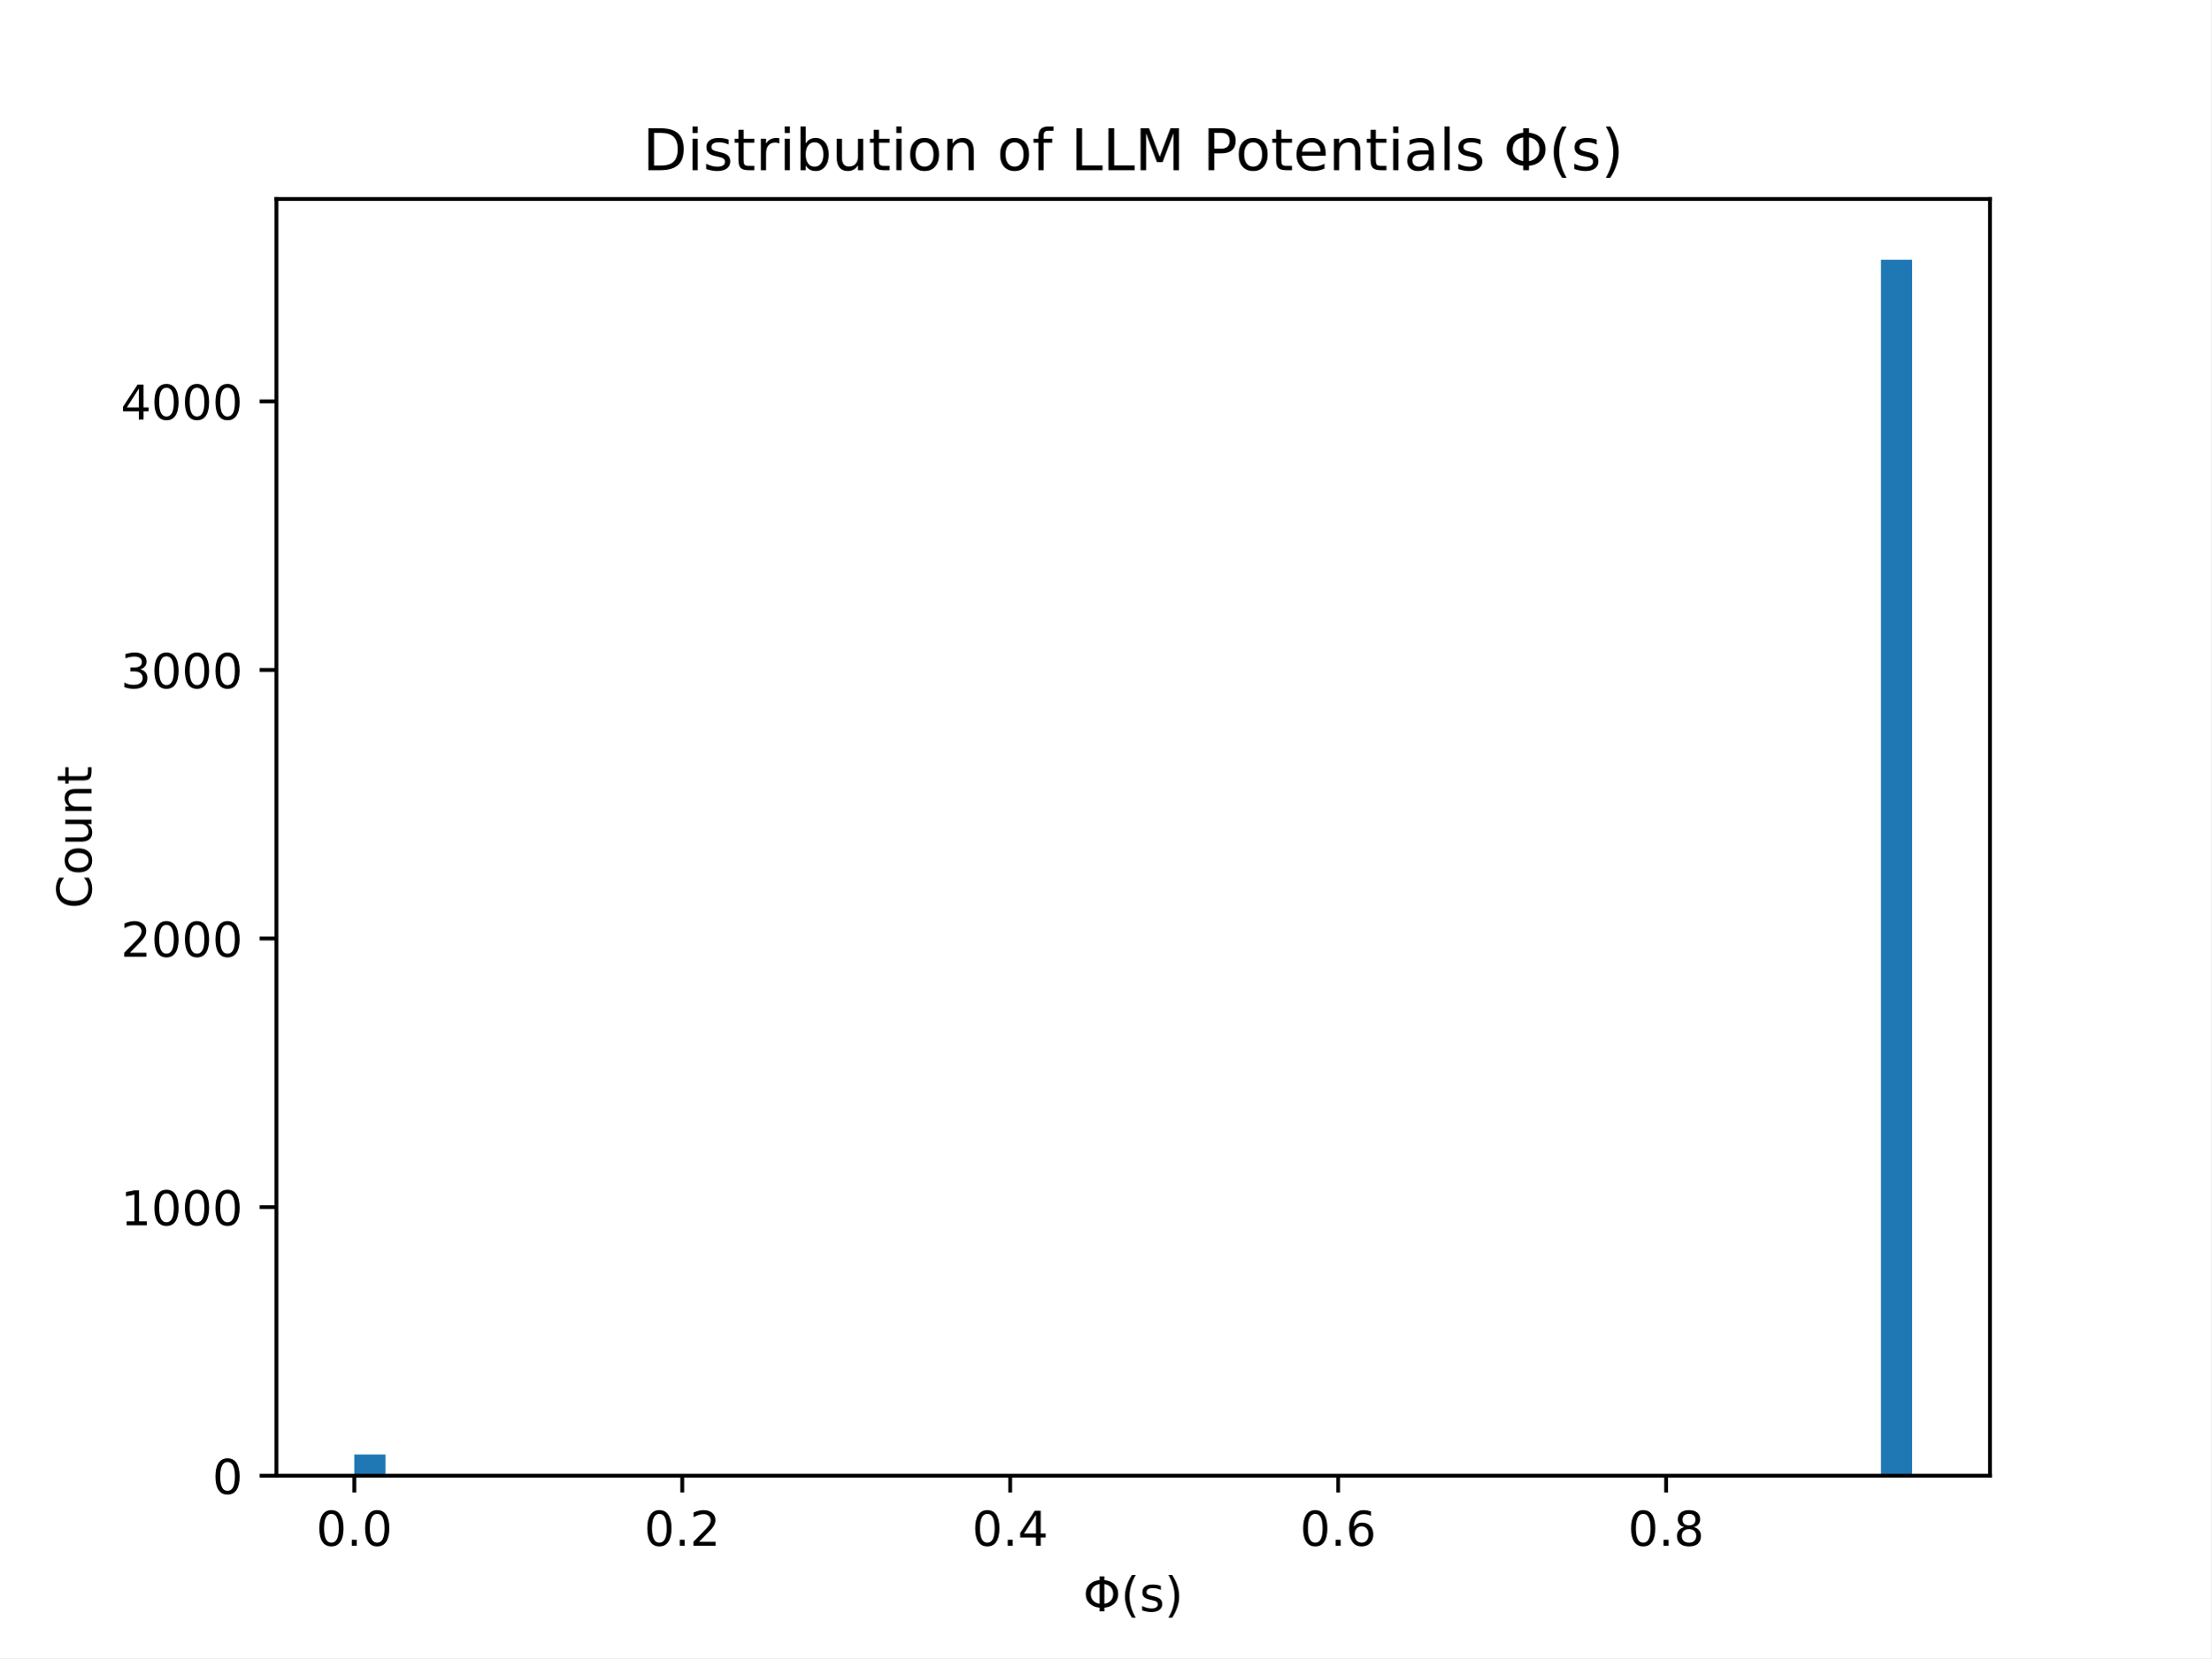
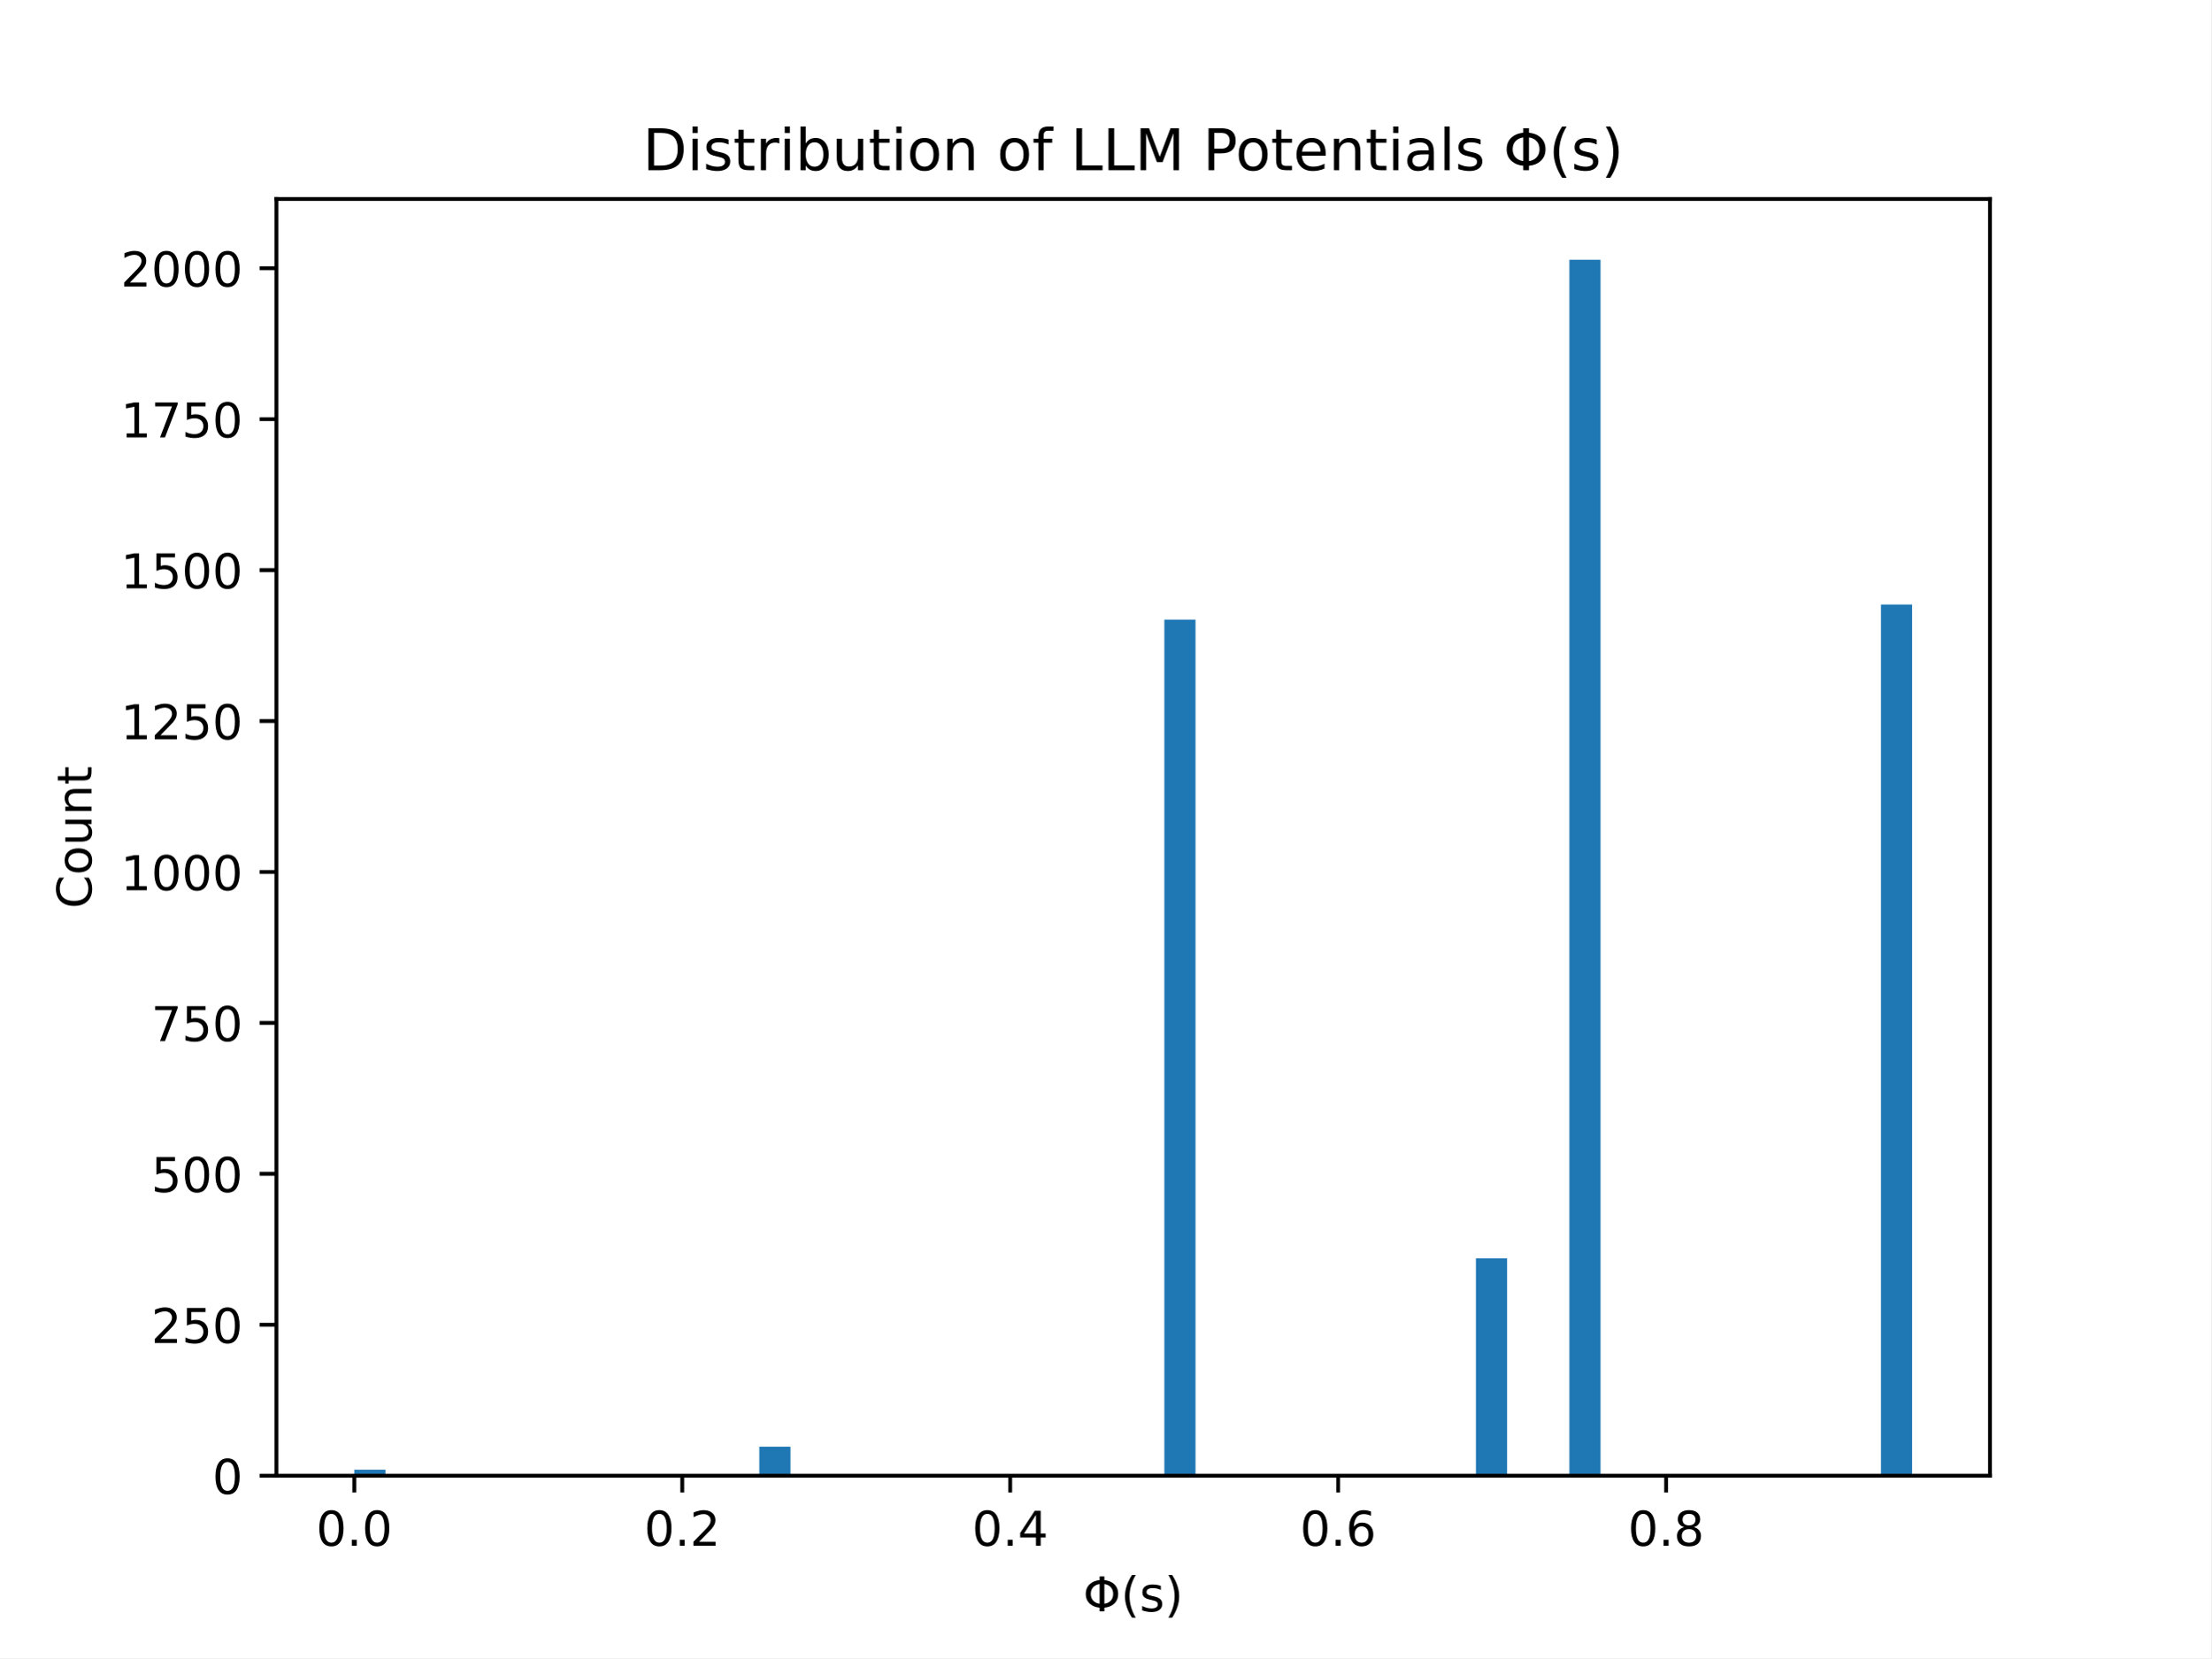
<svg xmlns="http://www.w3.org/2000/svg" xmlns:xlink="http://www.w3.org/1999/xlink" width="460.8pt" height="345.6pt" viewBox="0 0 460.8 345.6" version="1.1">
  <defs>
    <style type="text/css">*{stroke-linejoin: round; stroke-linecap: butt}</style>
  </defs>
  <g id="figure_1">
    <g id="patch_1">
      <path d="M 0 345.6  L 460.8 345.6  L 460.8 0  L 0 0  z " style="fill: #ffffff" />
    </g>
    <g id="axes_1">
      <g id="patch_2">
        <path d="M 57.6 307.584  L 414.72 307.584  L 414.72 41.472  L 57.6 41.472  z " style="fill: #ffffff" />
      </g>
      <g id="patch_3">
-         <path d="M 73.833 307.584  L 80.326 307.584  L 80.326 303.161  L 73.833 303.161  z " clip-path="url(#pbce8936a1c)" style="fill: #1f77b4" />
+         <path d="M 73.833 307.584  L 80.326 307.584  L 80.326 306.326  L 73.833 306.326  z " clip-path="url(#pbdd50670e5)" style="fill: #1f77b4" />
      </g>
      <g id="patch_4">
-         <path d="M 80.326 307.584  L 86.819 307.584  L 86.819 307.584  L 80.326 307.584  z " clip-path="url(#pbce8936a1c)" style="fill: #1f77b4" />
+         <path d="M 80.326 307.584  L 86.819 307.584  L 86.819 307.584  L 80.326 307.584  z " clip-path="url(#pbdd50670e5)" style="fill: #1f77b4" />
      </g>
      <g id="patch_5">
-         <path d="M 86.819 307.584  L 93.312 307.584  L 93.312 307.584  L 86.819 307.584  z " clip-path="url(#pbce8936a1c)" style="fill: #1f77b4" />
+         <path d="M 86.819 307.584  L 93.312 307.584  L 93.312 307.584  L 86.819 307.584  z " clip-path="url(#pbdd50670e5)" style="fill: #1f77b4" />
      </g>
      <g id="patch_6">
-         <path d="M 93.312 307.584  L 99.805 307.584  L 99.805 307.584  L 93.312 307.584  z " clip-path="url(#pbce8936a1c)" style="fill: #1f77b4" />
+         <path d="M 93.312 307.584  L 99.805 307.584  L 99.805 307.584  L 93.312 307.584  z " clip-path="url(#pbdd50670e5)" style="fill: #1f77b4" />
      </g>
      <g id="patch_7">
-         <path d="M 99.805 307.584  L 106.298 307.584  L 106.298 307.584  L 99.805 307.584  z " clip-path="url(#pbce8936a1c)" style="fill: #1f77b4" />
+         <path d="M 99.805 307.584  L 106.298 307.584  L 106.298 307.584  L 99.805 307.584  z " clip-path="url(#pbdd50670e5)" style="fill: #1f77b4" />
      </g>
      <g id="patch_8">
-         <path d="M 106.298 307.584  L 112.791 307.584  L 112.791 307.584  L 106.298 307.584  z " clip-path="url(#pbce8936a1c)" style="fill: #1f77b4" />
+         <path d="M 106.298 307.584  L 112.791 307.584  L 112.791 307.458  L 106.298 307.458  z " clip-path="url(#pbdd50670e5)" style="fill: #1f77b4" />
      </g>
      <g id="patch_9">
-         <path d="M 112.791 307.584  L 119.284 307.584  L 119.284 307.584  L 112.791 307.584  z " clip-path="url(#pbce8936a1c)" style="fill: #1f77b4" />
+         <path d="M 112.791 307.584  L 119.284 307.584  L 119.284 307.584  L 112.791 307.584  z " clip-path="url(#pbdd50670e5)" style="fill: #1f77b4" />
      </g>
      <g id="patch_10">
-         <path d="M 119.284 307.584  L 125.777 307.584  L 125.777 307.584  L 119.284 307.584  z " clip-path="url(#pbce8936a1c)" style="fill: #1f77b4" />
+         <path d="M 119.284 307.584  L 125.777 307.584  L 125.777 307.584  L 119.284 307.584  z " clip-path="url(#pbdd50670e5)" style="fill: #1f77b4" />
      </g>
      <g id="patch_11">
-         <path d="M 125.777 307.584  L 132.271 307.584  L 132.271 307.584  L 125.777 307.584  z " clip-path="url(#pbce8936a1c)" style="fill: #1f77b4" />
+         <path d="M 125.777 307.584  L 132.271 307.584  L 132.271 307.584  L 125.777 307.584  z " clip-path="url(#pbdd50670e5)" style="fill: #1f77b4" />
      </g>
      <g id="patch_12">
-         <path d="M 132.271 307.584  L 138.764 307.584  L 138.764 307.584  L 132.271 307.584  z " clip-path="url(#pbce8936a1c)" style="fill: #1f77b4" />
+         <path d="M 132.271 307.584  L 138.764 307.584  L 138.764 307.584  L 132.271 307.584  z " clip-path="url(#pbdd50670e5)" style="fill: #1f77b4" />
      </g>
      <g id="patch_13">
-         <path d="M 138.764 307.584  L 145.257 307.584  L 145.257 307.584  L 138.764 307.584  z " clip-path="url(#pbce8936a1c)" style="fill: #1f77b4" />
+         <path d="M 138.764 307.584  L 145.257 307.584  L 145.257 307.584  L 138.764 307.584  z " clip-path="url(#pbdd50670e5)" style="fill: #1f77b4" />
      </g>
      <g id="patch_14">
-         <path d="M 145.257 307.584  L 151.75 307.584  L 151.75 307.584  L 145.257 307.584  z " clip-path="url(#pbce8936a1c)" style="fill: #1f77b4" />
+         <path d="M 145.257 307.584  L 151.75 307.584  L 151.75 307.584  L 145.257 307.584  z " clip-path="url(#pbdd50670e5)" style="fill: #1f77b4" />
      </g>
      <g id="patch_15">
-         <path d="M 151.75 307.584  L 158.243 307.584  L 158.243 307.584  L 151.75 307.584  z " clip-path="url(#pbce8936a1c)" style="fill: #1f77b4" />
+         <path d="M 151.75 307.584  L 158.243 307.584  L 158.243 307.584  L 151.75 307.584  z " clip-path="url(#pbdd50670e5)" style="fill: #1f77b4" />
      </g>
      <g id="patch_16">
-         <path d="M 158.243 307.584  L 164.736 307.584  L 164.736 307.584  L 158.243 307.584  z " clip-path="url(#pbce8936a1c)" style="fill: #1f77b4" />
+         <path d="M 158.243 307.584  L 164.736 307.584  L 164.736 301.544  L 158.243 301.544  z " clip-path="url(#pbdd50670e5)" style="fill: #1f77b4" />
      </g>
      <g id="patch_17">
-         <path d="M 164.736 307.584  L 171.229 307.584  L 171.229 307.584  L 164.736 307.584  z " clip-path="url(#pbce8936a1c)" style="fill: #1f77b4" />
+         <path d="M 164.736 307.584  L 171.229 307.584  L 171.229 307.584  L 164.736 307.584  z " clip-path="url(#pbdd50670e5)" style="fill: #1f77b4" />
      </g>
      <g id="patch_18">
-         <path d="M 171.229 307.584  L 177.722 307.584  L 177.722 307.584  L 171.229 307.584  z " clip-path="url(#pbce8936a1c)" style="fill: #1f77b4" />
+         <path d="M 171.229 307.584  L 177.722 307.584  L 177.722 307.584  L 171.229 307.584  z " clip-path="url(#pbdd50670e5)" style="fill: #1f77b4" />
      </g>
      <g id="patch_19">
-         <path d="M 177.722 307.584  L 184.215 307.584  L 184.215 307.584  L 177.722 307.584  z " clip-path="url(#pbce8936a1c)" style="fill: #1f77b4" />
+         <path d="M 177.722 307.584  L 184.215 307.584  L 184.215 307.584  L 177.722 307.584  z " clip-path="url(#pbdd50670e5)" style="fill: #1f77b4" />
      </g>
      <g id="patch_20">
-         <path d="M 184.215 307.584  L 190.708 307.584  L 190.708 307.584  L 184.215 307.584  z " clip-path="url(#pbce8936a1c)" style="fill: #1f77b4" />
+         <path d="M 184.215 307.584  L 190.708 307.584  L 190.708 307.584  L 184.215 307.584  z " clip-path="url(#pbdd50670e5)" style="fill: #1f77b4" />
      </g>
      <g id="patch_21">
-         <path d="M 190.708 307.584  L 197.201 307.584  L 197.201 307.584  L 190.708 307.584  z " clip-path="url(#pbce8936a1c)" style="fill: #1f77b4" />
+         <path d="M 190.708 307.584  L 197.201 307.584  L 197.201 307.584  L 190.708 307.584  z " clip-path="url(#pbdd50670e5)" style="fill: #1f77b4" />
      </g>
      <g id="patch_22">
-         <path d="M 197.201 307.584  L 203.695 307.584  L 203.695 307.584  L 197.201 307.584  z " clip-path="url(#pbce8936a1c)" style="fill: #1f77b4" />
+         <path d="M 197.201 307.584  L 203.695 307.584  L 203.695 307.584  L 197.201 307.584  z " clip-path="url(#pbdd50670e5)" style="fill: #1f77b4" />
      </g>
      <g id="patch_23">
-         <path d="M 203.695 307.584  L 210.188 307.584  L 210.188 307.584  L 203.695 307.584  z " clip-path="url(#pbce8936a1c)" style="fill: #1f77b4" />
+         <path d="M 203.695 307.584  L 210.188 307.584  L 210.188 307.584  L 203.695 307.584  z " clip-path="url(#pbdd50670e5)" style="fill: #1f77b4" />
      </g>
      <g id="patch_24">
-         <path d="M 210.188 307.584  L 216.681 307.584  L 216.681 307.584  L 210.188 307.584  z " clip-path="url(#pbce8936a1c)" style="fill: #1f77b4" />
+         <path d="M 210.188 307.584  L 216.681 307.584  L 216.681 307.584  L 210.188 307.584  z " clip-path="url(#pbdd50670e5)" style="fill: #1f77b4" />
      </g>
      <g id="patch_25">
-         <path d="M 216.681 307.584  L 223.174 307.584  L 223.174 307.584  L 216.681 307.584  z " clip-path="url(#pbce8936a1c)" style="fill: #1f77b4" />
+         <path d="M 216.681 307.584  L 223.174 307.584  L 223.174 307.584  L 216.681 307.584  z " clip-path="url(#pbdd50670e5)" style="fill: #1f77b4" />
      </g>
      <g id="patch_26">
-         <path d="M 223.174 307.584  L 229.667 307.584  L 229.667 307.584  L 223.174 307.584  z " clip-path="url(#pbce8936a1c)" style="fill: #1f77b4" />
+         <path d="M 223.174 307.584  L 229.667 307.584  L 229.667 307.584  L 223.174 307.584  z " clip-path="url(#pbdd50670e5)" style="fill: #1f77b4" />
      </g>
      <g id="patch_27">
-         <path d="M 229.667 307.584  L 236.16 307.584  L 236.16 307.584  L 229.667 307.584  z " clip-path="url(#pbce8936a1c)" style="fill: #1f77b4" />
+         <path d="M 229.667 307.584  L 236.16 307.584  L 236.16 307.584  L 229.667 307.584  z " clip-path="url(#pbdd50670e5)" style="fill: #1f77b4" />
      </g>
      <g id="patch_28">
-         <path d="M 236.16 307.584  L 242.653 307.584  L 242.653 307.584  L 236.16 307.584  z " clip-path="url(#pbce8936a1c)" style="fill: #1f77b4" />
+         <path d="M 236.16 307.584  L 242.653 307.584  L 242.653 307.584  L 236.16 307.584  z " clip-path="url(#pbdd50670e5)" style="fill: #1f77b4" />
      </g>
      <g id="patch_29">
-         <path d="M 242.653 307.584  L 249.146 307.584  L 249.146 307.584  L 242.653 307.584  z " clip-path="url(#pbce8936a1c)" style="fill: #1f77b4" />
+         <path d="M 242.653 307.584  L 249.146 307.584  L 249.146 129.144  L 242.653 129.144  z " clip-path="url(#pbdd50670e5)" style="fill: #1f77b4" />
      </g>
      <g id="patch_30">
-         <path d="M 249.146 307.584  L 255.639 307.584  L 255.639 307.584  L 249.146 307.584  z " clip-path="url(#pbce8936a1c)" style="fill: #1f77b4" />
+         <path d="M 249.146 307.584  L 255.639 307.584  L 255.639 307.584  L 249.146 307.584  z " clip-path="url(#pbdd50670e5)" style="fill: #1f77b4" />
      </g>
      <g id="patch_31">
-         <path d="M 255.639 307.584  L 262.132 307.584  L 262.132 307.584  L 255.639 307.584  z " clip-path="url(#pbce8936a1c)" style="fill: #1f77b4" />
+         <path d="M 255.639 307.584  L 262.132 307.584  L 262.132 307.584  L 255.639 307.584  z " clip-path="url(#pbdd50670e5)" style="fill: #1f77b4" />
      </g>
      <g id="patch_32">
-         <path d="M 262.132 307.584  L 268.625 307.584  L 268.625 307.584  L 262.132 307.584  z " clip-path="url(#pbce8936a1c)" style="fill: #1f77b4" />
+         <path d="M 262.132 307.584  L 268.625 307.584  L 268.625 307.584  L 262.132 307.584  z " clip-path="url(#pbdd50670e5)" style="fill: #1f77b4" />
      </g>
      <g id="patch_33">
-         <path d="M 268.625 307.584  L 275.119 307.584  L 275.119 307.584  L 268.625 307.584  z " clip-path="url(#pbce8936a1c)" style="fill: #1f77b4" />
+         <path d="M 268.625 307.584  L 275.119 307.584  L 275.119 307.584  L 268.625 307.584  z " clip-path="url(#pbdd50670e5)" style="fill: #1f77b4" />
      </g>
      <g id="patch_34">
-         <path d="M 275.119 307.584  L 281.612 307.584  L 281.612 307.584  L 275.119 307.584  z " clip-path="url(#pbce8936a1c)" style="fill: #1f77b4" />
+         <path d="M 275.119 307.584  L 281.612 307.584  L 281.612 307.584  L 275.119 307.584  z " clip-path="url(#pbdd50670e5)" style="fill: #1f77b4" />
      </g>
      <g id="patch_35">
-         <path d="M 281.612 307.584  L 288.105 307.584  L 288.105 307.584  L 281.612 307.584  z " clip-path="url(#pbce8936a1c)" style="fill: #1f77b4" />
+         <path d="M 281.612 307.584  L 288.105 307.584  L 288.105 307.584  L 281.612 307.584  z " clip-path="url(#pbdd50670e5)" style="fill: #1f77b4" />
      </g>
      <g id="patch_36">
-         <path d="M 288.105 307.584  L 294.598 307.584  L 294.598 307.584  L 288.105 307.584  z " clip-path="url(#pbce8936a1c)" style="fill: #1f77b4" />
+         <path d="M 288.105 307.584  L 294.598 307.584  L 294.598 307.584  L 288.105 307.584  z " clip-path="url(#pbdd50670e5)" style="fill: #1f77b4" />
      </g>
      <g id="patch_37">
-         <path d="M 294.598 307.584  L 301.091 307.584  L 301.091 307.584  L 294.598 307.584  z " clip-path="url(#pbce8936a1c)" style="fill: #1f77b4" />
+         <path d="M 294.598 307.584  L 301.091 307.584  L 301.091 307.584  L 294.598 307.584  z " clip-path="url(#pbdd50670e5)" style="fill: #1f77b4" />
      </g>
      <g id="patch_38">
-         <path d="M 301.091 307.584  L 307.584 307.584  L 307.584 307.584  L 301.091 307.584  z " clip-path="url(#pbce8936a1c)" style="fill: #1f77b4" />
+         <path d="M 301.091 307.584  L 307.584 307.584  L 307.584 307.584  L 301.091 307.584  z " clip-path="url(#pbdd50670e5)" style="fill: #1f77b4" />
      </g>
      <g id="patch_39">
-         <path d="M 307.584 307.584  L 314.077 307.584  L 314.077 307.584  L 307.584 307.584  z " clip-path="url(#pbce8936a1c)" style="fill: #1f77b4" />
+         <path d="M 307.584 307.584  L 314.077 307.584  L 314.077 262.282  L 307.584 262.282  z " clip-path="url(#pbdd50670e5)" style="fill: #1f77b4" />
      </g>
      <g id="patch_40">
-         <path d="M 314.077 307.584  L 320.57 307.584  L 320.57 307.584  L 314.077 307.584  z " clip-path="url(#pbce8936a1c)" style="fill: #1f77b4" />
+         <path d="M 314.077 307.584  L 320.57 307.584  L 320.57 307.584  L 314.077 307.584  z " clip-path="url(#pbdd50670e5)" style="fill: #1f77b4" />
      </g>
      <g id="patch_41">
-         <path d="M 320.57 307.584  L 327.063 307.584  L 327.063 307.584  L 320.57 307.584  z " clip-path="url(#pbce8936a1c)" style="fill: #1f77b4" />
+         <path d="M 320.57 307.584  L 327.063 307.584  L 327.063 307.584  L 320.57 307.584  z " clip-path="url(#pbdd50670e5)" style="fill: #1f77b4" />
      </g>
      <g id="patch_42">
-         <path d="M 327.063 307.584  L 333.556 307.584  L 333.556 307.584  L 327.063 307.584  z " clip-path="url(#pbce8936a1c)" style="fill: #1f77b4" />
+         <path d="M 327.063 307.584  L 333.556 307.584  L 333.556 54.144  L 327.063 54.144  z " clip-path="url(#pbdd50670e5)" style="fill: #1f77b4" />
      </g>
      <g id="patch_43">
-         <path d="M 333.556 307.584  L 340.049 307.584  L 340.049 307.584  L 333.556 307.584  z " clip-path="url(#pbce8936a1c)" style="fill: #1f77b4" />
+         <path d="M 333.556 307.584  L 340.049 307.584  L 340.049 307.584  L 333.556 307.584  z " clip-path="url(#pbdd50670e5)" style="fill: #1f77b4" />
      </g>
      <g id="patch_44">
-         <path d="M 340.049 307.584  L 346.543 307.584  L 346.543 307.584  L 340.049 307.584  z " clip-path="url(#pbce8936a1c)" style="fill: #1f77b4" />
+         <path d="M 340.049 307.584  L 346.543 307.584  L 346.543 307.584  L 340.049 307.584  z " clip-path="url(#pbdd50670e5)" style="fill: #1f77b4" />
      </g>
      <g id="patch_45">
-         <path d="M 346.543 307.584  L 353.036 307.584  L 353.036 307.584  L 346.543 307.584  z " clip-path="url(#pbce8936a1c)" style="fill: #1f77b4" />
+         <path d="M 346.543 307.584  L 353.036 307.584  L 353.036 307.584  L 346.543 307.584  z " clip-path="url(#pbdd50670e5)" style="fill: #1f77b4" />
      </g>
      <g id="patch_46">
-         <path d="M 353.036 307.584  L 359.529 307.584  L 359.529 307.584  L 353.036 307.584  z " clip-path="url(#pbce8936a1c)" style="fill: #1f77b4" />
+         <path d="M 353.036 307.584  L 359.529 307.584  L 359.529 307.584  L 353.036 307.584  z " clip-path="url(#pbdd50670e5)" style="fill: #1f77b4" />
      </g>
      <g id="patch_47">
-         <path d="M 359.529 307.584  L 366.022 307.584  L 366.022 307.584  L 359.529 307.584  z " clip-path="url(#pbce8936a1c)" style="fill: #1f77b4" />
+         <path d="M 359.529 307.584  L 366.022 307.584  L 366.022 307.584  L 359.529 307.584  z " clip-path="url(#pbdd50670e5)" style="fill: #1f77b4" />
      </g>
      <g id="patch_48">
-         <path d="M 366.022 307.584  L 372.515 307.584  L 372.515 307.584  L 366.022 307.584  z " clip-path="url(#pbce8936a1c)" style="fill: #1f77b4" />
+         <path d="M 366.022 307.584  L 372.515 307.584  L 372.515 307.584  L 366.022 307.584  z " clip-path="url(#pbdd50670e5)" style="fill: #1f77b4" />
      </g>
      <g id="patch_49">
-         <path d="M 372.515 307.584  L 379.008 307.584  L 379.008 307.584  L 372.515 307.584  z " clip-path="url(#pbce8936a1c)" style="fill: #1f77b4" />
+         <path d="M 372.515 307.584  L 379.008 307.584  L 379.008 307.584  L 372.515 307.584  z " clip-path="url(#pbdd50670e5)" style="fill: #1f77b4" />
      </g>
      <g id="patch_50">
-         <path d="M 379.008 307.584  L 385.501 307.584  L 385.501 307.584  L 379.008 307.584  z " clip-path="url(#pbce8936a1c)" style="fill: #1f77b4" />
+         <path d="M 379.008 307.584  L 385.501 307.584  L 385.501 307.584  L 379.008 307.584  z " clip-path="url(#pbdd50670e5)" style="fill: #1f77b4" />
      </g>
      <g id="patch_51">
-         <path d="M 385.501 307.584  L 391.994 307.584  L 391.994 307.584  L 385.501 307.584  z " clip-path="url(#pbce8936a1c)" style="fill: #1f77b4" />
+         <path d="M 385.501 307.584  L 391.994 307.584  L 391.994 307.584  L 385.501 307.584  z " clip-path="url(#pbdd50670e5)" style="fill: #1f77b4" />
      </g>
      <g id="patch_52">
-         <path d="M 391.994 307.584  L 398.487 307.584  L 398.487 54.144  L 391.994 54.144  z " clip-path="url(#pbce8936a1c)" style="fill: #1f77b4" />
+         <path d="M 391.994 307.584  L 398.487 307.584  L 398.487 125.998  L 391.994 125.998  z " clip-path="url(#pbdd50670e5)" style="fill: #1f77b4" />
      </g>
      <g id="matplotlib.axis_1">
        <g id="xtick_1">
          <g id="line2d_1">
            <defs>
-               <path id="m0ac82d5eb3" d="M 0 0  L 0 3.5  " style="stroke: #000000; stroke-width: 0.8" />
+               <path id="md5420e0e6c" d="M 0 0  L 0 3.5  " style="stroke: #000000; stroke-width: 0.8" />
            </defs>
            <g>
-               <use xlink:href="#m0ac82d5eb3" x="73.833" y="307.584" style="stroke: #000000; stroke-width: 0.8" />
+               <use xlink:href="#md5420e0e6c" x="73.833" y="307.584" style="stroke: #000000; stroke-width: 0.8" />
            </g>
          </g>
          <g id="text_1">
            <g transform="translate(65.88116 322.1824) scale(0.1 -0.1)">
              <defs>
                <path id="DejaVuSans-30" d="M 2034 4250  Q 1547 4250 1301 3770  Q 1056 3291 1056 2328  Q 1056 1369 1301 889  Q 1547 409 2034 409  Q 2525 409 2770 889  Q 3016 1369 3016 2328  Q 3016 3291 2770 3770  Q 2525 4250 2034 4250  z M 2034 4750  Q 2819 4750 3233 4129  Q 3647 3509 3647 2328  Q 3647 1150 3233 529  Q 2819 -91 2034 -91  Q 1250 -91 836 529  Q 422 1150 422 2328  Q 422 3509 836 4129  Q 1250 4750 2034 4750  z " transform="scale(0.015625)" />
                <path id="DejaVuSans-2e" d="M 684 794  L 1344 794  L 1344 0  L 684 0  L 684 794  z " transform="scale(0.015625)" />
              </defs>
              <use xlink:href="#DejaVuSans-30" />
              <use xlink:href="#DejaVuSans-2e" x="63.623" />
              <use xlink:href="#DejaVuSans-30" x="95.41" />
            </g>
          </g>
        </g>
        <g id="xtick_2">
          <g id="line2d_2">
            <g>
-               <use xlink:href="#m0ac82d5eb3" x="142.181" y="307.584" style="stroke: #000000; stroke-width: 0.8" />
+               <use xlink:href="#md5420e0e6c" x="142.181" y="307.584" style="stroke: #000000; stroke-width: 0.8" />
            </g>
          </g>
          <g id="text_2">
            <g transform="translate(134.2295 322.1824) scale(0.1 -0.1)">
              <defs>
                <path id="DejaVuSans-32" d="M 1228 531  L 3431 531  L 3431 0  L 469 0  L 469 531  Q 828 903 1448 1529  Q 2069 2156 2228 2338  Q 2531 2678 2651 2914  Q 2772 3150 2772 3378  Q 2772 3750 2511 3984  Q 2250 4219 1831 4219  Q 1534 4219 1204 4116  Q 875 4013 500 3803  L 500 4441  Q 881 4594 1212 4672  Q 1544 4750 1819 4750  Q 2544 4750 2975 4387  Q 3406 4025 3406 3419  Q 3406 3131 3298 2873  Q 3191 2616 2906 2266  Q 2828 2175 2409 1742  Q 1991 1309 1228 531  z " transform="scale(0.015625)" />
              </defs>
              <use xlink:href="#DejaVuSans-30" />
              <use xlink:href="#DejaVuSans-2e" x="63.623" />
              <use xlink:href="#DejaVuSans-32" x="95.41" />
            </g>
          </g>
        </g>
        <g id="xtick_3">
          <g id="line2d_3">
            <g>
-               <use xlink:href="#m0ac82d5eb3" x="210.529" y="307.584" style="stroke: #000000; stroke-width: 0.8" />
+               <use xlink:href="#md5420e0e6c" x="210.529" y="307.584" style="stroke: #000000; stroke-width: 0.8" />
            </g>
          </g>
          <g id="text_3">
            <g transform="translate(202.5778 322.1824) scale(0.1 -0.1)">
              <defs>
                <path id="DejaVuSans-34" d="M 2419 4116  L 825 1625  L 2419 1625  L 2419 4116  z M 2253 4666  L 3047 4666  L 3047 1625  L 3713 1625  L 3713 1100  L 3047 1100  L 3047 0  L 2419 0  L 2419 1100  L 313 1100  L 313 1709  L 2253 4666  z " transform="scale(0.015625)" />
              </defs>
              <use xlink:href="#DejaVuSans-30" />
              <use xlink:href="#DejaVuSans-2e" x="63.623" />
              <use xlink:href="#DejaVuSans-34" x="95.41" />
            </g>
          </g>
        </g>
        <g id="xtick_4">
          <g id="line2d_4">
            <g>
-               <use xlink:href="#m0ac82d5eb3" x="278.878" y="307.584" style="stroke: #000000; stroke-width: 0.8" />
+               <use xlink:href="#md5420e0e6c" x="278.878" y="307.584" style="stroke: #000000; stroke-width: 0.8" />
            </g>
          </g>
          <g id="text_4">
            <g transform="translate(270.9261 322.1824) scale(0.1 -0.1)">
              <defs>
                <path id="DejaVuSans-36" d="M 2113 2584  Q 1688 2584 1439 2293  Q 1191 2003 1191 1497  Q 1191 994 1439 701  Q 1688 409 2113 409  Q 2538 409 2786 701  Q 3034 994 3034 1497  Q 3034 2003 2786 2293  Q 2538 2584 2113 2584  z M 3366 4563  L 3366 3988  Q 3128 4100 2886 4159  Q 2644 4219 2406 4219  Q 1781 4219 1451 3797  Q 1122 3375 1075 2522  Q 1259 2794 1537 2939  Q 1816 3084 2150 3084  Q 2853 3084 3261 2657  Q 3669 2231 3669 1497  Q 3669 778 3244 343  Q 2819 -91 2113 -91  Q 1303 -91 875 529  Q 447 1150 447 2328  Q 447 3434 972 4092  Q 1497 4750 2381 4750  Q 2619 4750 2861 4703  Q 3103 4656 3366 4563  z " transform="scale(0.015625)" />
              </defs>
              <use xlink:href="#DejaVuSans-30" />
              <use xlink:href="#DejaVuSans-2e" x="63.623" />
              <use xlink:href="#DejaVuSans-36" x="95.41" />
            </g>
          </g>
        </g>
        <g id="xtick_5">
          <g id="line2d_5">
            <g>
-               <use xlink:href="#m0ac82d5eb3" x="347.226" y="307.584" style="stroke: #000000; stroke-width: 0.8" />
+               <use xlink:href="#md5420e0e6c" x="347.226" y="307.584" style="stroke: #000000; stroke-width: 0.8" />
            </g>
          </g>
          <g id="text_5">
            <g transform="translate(339.2745 322.1824) scale(0.1 -0.1)">
              <defs>
                <path id="DejaVuSans-38" d="M 2034 2216  Q 1584 2216 1326 1975  Q 1069 1734 1069 1313  Q 1069 891 1326 650  Q 1584 409 2034 409  Q 2484 409 2743 651  Q 3003 894 3003 1313  Q 3003 1734 2745 1975  Q 2488 2216 2034 2216  z M 1403 2484  Q 997 2584 770 2862  Q 544 3141 544 3541  Q 544 4100 942 4425  Q 1341 4750 2034 4750  Q 2731 4750 3128 4425  Q 3525 4100 3525 3541  Q 3525 3141 3298 2862  Q 3072 2584 2669 2484  Q 3125 2378 3379 2068  Q 3634 1759 3634 1313  Q 3634 634 3220 271  Q 2806 -91 2034 -91  Q 1263 -91 848 271  Q 434 634 434 1313  Q 434 1759 690 2068  Q 947 2378 1403 2484  z M 1172 3481  Q 1172 3119 1398 2916  Q 1625 2713 2034 2713  Q 2441 2713 2670 2916  Q 2900 3119 2900 3481  Q 2900 3844 2670 4047  Q 2441 4250 2034 4250  Q 1625 4250 1398 4047  Q 1172 3844 1172 3481  z " transform="scale(0.015625)" />
              </defs>
              <use xlink:href="#DejaVuSans-30" />
              <use xlink:href="#DejaVuSans-2e" x="63.623" />
              <use xlink:href="#DejaVuSans-38" x="95.41" />
            </g>
          </g>
        </g>
        <g id="text_6">
          <g transform="translate(225.7178 335.8606) scale(0.1 -0.1)">
            <defs>
              <path id="DejaVuSans-3a6" d="M 2206 3644  Q 1738 3578 1431 3306  Q 1025 2947 1025 2328  Q 1025 1713 1431 1353  Q 1738 1081 2206 1016  L 2206 3644  z M 2838 1016  Q 3306 1081 3613 1353  Q 4013 1713 4013 2328  Q 4013 2947 3613 3306  Q 3306 3578 2838 3644  L 2838 1016  z M 2206 494  Q 1444 563 950 981  Q 359 1481 359 2328  Q 359 3175 950 3678  Q 1441 4100 2206 4169  L 2206 4666  L 2838 4666  L 2838 4169  Q 3600 4097 4091 3678  Q 4678 3175 4678 2328  Q 4678 1484 4091 981  Q 3600 563 2838 491  L 2838 0  L 2206 0  L 2206 494  z " transform="scale(0.015625)" />
              <path id="DejaVuSans-28" d="M 1984 4856  Q 1566 4138 1362 3434  Q 1159 2731 1159 2009  Q 1159 1288 1364 580  Q 1569 -128 1984 -844  L 1484 -844  Q 1016 -109 783 600  Q 550 1309 550 2009  Q 550 2706 781 3412  Q 1013 4119 1484 4856  L 1984 4856  z " transform="scale(0.015625)" />
              <path id="DejaVuSans-73" d="M 2834 3397  L 2834 2853  Q 2591 2978 2328 3040  Q 2066 3103 1784 3103  Q 1356 3103 1142 2972  Q 928 2841 928 2578  Q 928 2378 1081 2264  Q 1234 2150 1697 2047  L 1894 2003  Q 2506 1872 2764 1633  Q 3022 1394 3022 966  Q 3022 478 2636 193  Q 2250 -91 1575 -91  Q 1294 -91 989 -36  Q 684 19 347 128  L 347 722  Q 666 556 975 473  Q 1284 391 1588 391  Q 1994 391 2212 530  Q 2431 669 2431 922  Q 2431 1156 2273 1281  Q 2116 1406 1581 1522  L 1381 1569  Q 847 1681 609 1914  Q 372 2147 372 2553  Q 372 3047 722 3315  Q 1072 3584 1716 3584  Q 2034 3584 2315 3537  Q 2597 3491 2834 3397  z " transform="scale(0.015625)" />
              <path id="DejaVuSans-29" d="M 513 4856  L 1013 4856  Q 1481 4119 1714 3412  Q 1947 2706 1947 2009  Q 1947 1309 1714 600  Q 1481 -109 1013 -844  L 513 -844  Q 928 -128 1133 580  Q 1338 1288 1338 2009  Q 1338 2731 1133 3434  Q 928 4138 513 4856  z " transform="scale(0.015625)" />
            </defs>
            <use xlink:href="#DejaVuSans-3a6" />
            <use xlink:href="#DejaVuSans-28" x="78.711" />
            <use xlink:href="#DejaVuSans-73" x="117.725" />
            <use xlink:href="#DejaVuSans-29" x="169.824" />
          </g>
        </g>
      </g>
      <g id="matplotlib.axis_2">
        <g id="ytick_1">
          <g id="line2d_6">
            <defs>
-               <path id="m4cedde4771" d="M 0 0  L -3.5 0  " style="stroke: #000000; stroke-width: 0.8" />
+               <path id="m6c6773fdd7" d="M 0 0  L -3.5 0  " style="stroke: #000000; stroke-width: 0.8" />
            </defs>
            <g>
-               <use xlink:href="#m4cedde4771" x="57.6" y="307.584" style="stroke: #000000; stroke-width: 0.8" />
+               <use xlink:href="#m6c6773fdd7" x="57.6" y="307.584" style="stroke: #000000; stroke-width: 0.8" />
            </g>
          </g>
          <g id="text_7">
            <g transform="translate(44.2375 311.3832) scale(0.1 -0.1)">
              <use xlink:href="#DejaVuSans-30" />
            </g>
          </g>
        </g>
        <g id="ytick_2">
          <g id="line2d_7">
            <g>
-               <use xlink:href="#m4cedde4771" x="57.6" y="251.6" style="stroke: #000000; stroke-width: 0.8" />
+               <use xlink:href="#m6c6773fdd7" x="57.6" y="276.124" style="stroke: #000000; stroke-width: 0.8" />
            </g>
          </g>
          <g id="text_8">
-             <g transform="translate(25.15 255.3991) scale(0.1 -0.1)">
+             <g transform="translate(31.5125 279.9234) scale(0.1 -0.1)">
+               <defs>
+                 <path id="DejaVuSans-35" d="M 691 4666  L 3169 4666  L 3169 4134  L 1269 4134  L 1269 2991  Q 1406 3038 1543 3061  Q 1681 3084 1819 3084  Q 2600 3084 3056 2656  Q 3513 2228 3513 1497  Q 3513 744 3044 326  Q 2575 -91 1722 -91  Q 1428 -91 1123 -41  Q 819 9 494 109  L 494 744  Q 775 591 1075 516  Q 1375 441 1709 441  Q 2250 441 2565 725  Q 2881 1009 2881 1497  Q 2881 1984 2565 2268  Q 2250 2553 1709 2553  Q 1456 2553 1204 2497  Q 953 2441 691 2322  L 691 4666  z " transform="scale(0.015625)" />
+               </defs>
+               <use xlink:href="#DejaVuSans-32" />
+               <use xlink:href="#DejaVuSans-35" x="63.623" />
+               <use xlink:href="#DejaVuSans-30" x="127.246" />
+             </g>
+           </g>
+         </g>
+         <g id="ytick_3">
+           <g id="line2d_8">
+             <g>
+               <use xlink:href="#m6c6773fdd7" x="57.6" y="244.664" style="stroke: #000000; stroke-width: 0.8" />
+             </g>
+           </g>
+           <g id="text_9">
+             <g transform="translate(31.5125 248.4637) scale(0.1 -0.1)">
+               <use xlink:href="#DejaVuSans-35" />
+               <use xlink:href="#DejaVuSans-30" x="63.623" />
+               <use xlink:href="#DejaVuSans-30" x="127.246" />
+             </g>
+           </g>
+         </g>
+         <g id="ytick_4">
+           <g id="line2d_9">
+             <g>
+               <use xlink:href="#m6c6773fdd7" x="57.6" y="213.205" style="stroke: #000000; stroke-width: 0.8" />
+             </g>
+           </g>
+           <g id="text_10">
+             <g transform="translate(31.5125 217.0039) scale(0.1 -0.1)">
+               <defs>
+                 <path id="DejaVuSans-37" d="M 525 4666  L 3525 4666  L 3525 4397  L 1831 0  L 1172 0  L 2766 4134  L 525 4134  L 525 4666  z " transform="scale(0.015625)" />
+               </defs>
+               <use xlink:href="#DejaVuSans-37" />
+               <use xlink:href="#DejaVuSans-35" x="63.623" />
+               <use xlink:href="#DejaVuSans-30" x="127.246" />
+             </g>
+           </g>
+         </g>
+         <g id="ytick_5">
+           <g id="line2d_10">
+             <g>
+               <use xlink:href="#m6c6773fdd7" x="57.6" y="181.745" style="stroke: #000000; stroke-width: 0.8" />
+             </g>
+           </g>
+           <g id="text_11">
+             <g transform="translate(25.15 185.5441) scale(0.1 -0.1)">
              <defs>
                <path id="DejaVuSans-31" d="M 794 531  L 1825 531  L 1825 4091  L 703 3866  L 703 4441  L 1819 4666  L 2450 4666  L 2450 531  L 3481 531  L 3481 0  L 794 0  L 794 531  z " transform="scale(0.015625)" />
              </defs>
              <use xlink:href="#DejaVuSans-31" />
              <use xlink:href="#DejaVuSans-30" x="63.623" />
              <use xlink:href="#DejaVuSans-30" x="127.246" />
              <use xlink:href="#DejaVuSans-30" x="190.869" />
            </g>
          </g>
        </g>
-         <g id="ytick_3">
-           <g id="line2d_8">
-             <g>
-               <use xlink:href="#m4cedde4771" x="57.6" y="195.616" style="stroke: #000000; stroke-width: 0.8" />
-             </g>
-           </g>
-           <g id="text_9">
-             <g transform="translate(25.15 199.415) scale(0.1 -0.1)">
+         <g id="ytick_6">
+           <g id="line2d_11">
+             <g>
+               <use xlink:href="#m6c6773fdd7" x="57.6" y="150.285" style="stroke: #000000; stroke-width: 0.8" />
+             </g>
+           </g>
+           <g id="text_12">
+             <g transform="translate(25.15 154.0843) scale(0.1 -0.1)">
+               <use xlink:href="#DejaVuSans-31" />
+               <use xlink:href="#DejaVuSans-32" x="63.623" />
+               <use xlink:href="#DejaVuSans-35" x="127.246" />
+               <use xlink:href="#DejaVuSans-30" x="190.869" />
+             </g>
+           </g>
+         </g>
+         <g id="ytick_7">
+           <g id="line2d_12">
+             <g>
+               <use xlink:href="#m6c6773fdd7" x="57.6" y="118.825" style="stroke: #000000; stroke-width: 0.8" />
+             </g>
+           </g>
+           <g id="text_13">
+             <g transform="translate(25.15 122.6245) scale(0.1 -0.1)">
+               <use xlink:href="#DejaVuSans-31" />
+               <use xlink:href="#DejaVuSans-35" x="63.623" />
+               <use xlink:href="#DejaVuSans-30" x="127.246" />
+               <use xlink:href="#DejaVuSans-30" x="190.869" />
+             </g>
+           </g>
+         </g>
+         <g id="ytick_8">
+           <g id="line2d_13">
+             <g>
+               <use xlink:href="#m6c6773fdd7" x="57.6" y="87.366" style="stroke: #000000; stroke-width: 0.8" />
+             </g>
+           </g>
+           <g id="text_14">
+             <g transform="translate(25.15 91.16475) scale(0.1 -0.1)">
+               <use xlink:href="#DejaVuSans-31" />
+               <use xlink:href="#DejaVuSans-37" x="63.623" />
+               <use xlink:href="#DejaVuSans-35" x="127.246" />
+               <use xlink:href="#DejaVuSans-30" x="190.869" />
+             </g>
+           </g>
+         </g>
+         <g id="ytick_9">
+           <g id="line2d_14">
+             <g>
+               <use xlink:href="#m6c6773fdd7" x="57.6" y="55.906" style="stroke: #000000; stroke-width: 0.8" />
+             </g>
+           </g>
+           <g id="text_15">
+             <g transform="translate(25.15 59.70497) scale(0.1 -0.1)">
              <use xlink:href="#DejaVuSans-32" />
              <use xlink:href="#DejaVuSans-30" x="63.623" />
              <use xlink:href="#DejaVuSans-30" x="127.246" />
              <use xlink:href="#DejaVuSans-30" x="190.869" />
            </g>
          </g>
        </g>
-         <g id="ytick_4">
-           <g id="line2d_9">
-             <g>
-               <use xlink:href="#m4cedde4771" x="57.6" y="139.632" style="stroke: #000000; stroke-width: 0.8" />
-             </g>
-           </g>
-           <g id="text_10">
-             <g transform="translate(25.15 143.4309) scale(0.1 -0.1)">
-               <defs>
-                 <path id="DejaVuSans-33" d="M 2597 2516  Q 3050 2419 3304 2112  Q 3559 1806 3559 1356  Q 3559 666 3084 287  Q 2609 -91 1734 -91  Q 1441 -91 1130 -33  Q 819 25 488 141  L 488 750  Q 750 597 1062 519  Q 1375 441 1716 441  Q 2309 441 2620 675  Q 2931 909 2931 1356  Q 2931 1769 2642 2001  Q 2353 2234 1838 2234  L 1294 2234  L 1294 2753  L 1863 2753  Q 2328 2753 2575 2939  Q 2822 3125 2822 3475  Q 2822 3834 2567 4026  Q 2313 4219 1838 4219  Q 1578 4219 1281 4162  Q 984 4106 628 3988  L 628 4550  Q 988 4650 1302 4700  Q 1616 4750 1894 4750  Q 2613 4750 3031 4423  Q 3450 4097 3450 3541  Q 3450 3153 3228 2886  Q 3006 2619 2597 2516  z " transform="scale(0.015625)" />
-               </defs>
-               <use xlink:href="#DejaVuSans-33" />
-               <use xlink:href="#DejaVuSans-30" x="63.623" />
-               <use xlink:href="#DejaVuSans-30" x="127.246" />
-               <use xlink:href="#DejaVuSans-30" x="190.869" />
-             </g>
-           </g>
-         </g>
-         <g id="ytick_5">
-           <g id="line2d_10">
-             <g>
-               <use xlink:href="#m4cedde4771" x="57.6" y="83.648" style="stroke: #000000; stroke-width: 0.8" />
-             </g>
-           </g>
-           <g id="text_11">
-             <g transform="translate(25.15 87.44684) scale(0.1 -0.1)">
-               <use xlink:href="#DejaVuSans-34" />
-               <use xlink:href="#DejaVuSans-30" x="63.623" />
-               <use xlink:href="#DejaVuSans-30" x="127.246" />
-               <use xlink:href="#DejaVuSans-30" x="190.869" />
-             </g>
-           </g>
-         </g>
-         <g id="text_12">
+         <g id="text_16">
          <g transform="translate(19.07031 189.3764) rotate(-90) scale(0.1 -0.1)">
            <defs>
              <path id="DejaVuSans-43" d="M 4122 4306  L 4122 3641  Q 3803 3938 3442 4084  Q 3081 4231 2675 4231  Q 1875 4231 1450 3742  Q 1025 3253 1025 2328  Q 1025 1406 1450 917  Q 1875 428 2675 428  Q 3081 428 3442 575  Q 3803 722 4122 1019  L 4122 359  Q 3791 134 3420 21  Q 3050 -91 2638 -91  Q 1578 -91 968 557  Q 359 1206 359 2328  Q 359 3453 968 4101  Q 1578 4750 2638 4750  Q 3056 4750 3426 4639  Q 3797 4528 4122 4306  z " transform="scale(0.015625)" />
              <path id="DejaVuSans-6f" d="M 1959 3097  Q 1497 3097 1228 2736  Q 959 2375 959 1747  Q 959 1119 1226 758  Q 1494 397 1959 397  Q 2419 397 2687 759  Q 2956 1122 2956 1747  Q 2956 2369 2687 2733  Q 2419 3097 1959 3097  z M 1959 3584  Q 2709 3584 3137 3096  Q 3566 2609 3566 1747  Q 3566 888 3137 398  Q 2709 -91 1959 -91  Q 1206 -91 779 398  Q 353 888 353 1747  Q 353 2609 779 3096  Q 1206 3584 1959 3584  z " transform="scale(0.015625)" />
              <path id="DejaVuSans-75" d="M 544 1381  L 544 3500  L 1119 3500  L 1119 1403  Q 1119 906 1312 657  Q 1506 409 1894 409  Q 2359 409 2629 706  Q 2900 1003 2900 1516  L 2900 3500  L 3475 3500  L 3475 0  L 2900 0  L 2900 538  Q 2691 219 2414 64  Q 2138 -91 1772 -91  Q 1169 -91 856 284  Q 544 659 544 1381  z M 1991 3584  L 1991 3584  z " transform="scale(0.015625)" />
              <path id="DejaVuSans-6e" d="M 3513 2113  L 3513 0  L 2938 0  L 2938 2094  Q 2938 2591 2744 2837  Q 2550 3084 2163 3084  Q 1697 3084 1428 2787  Q 1159 2491 1159 1978  L 1159 0  L 581 0  L 581 3500  L 1159 3500  L 1159 2956  Q 1366 3272 1645 3428  Q 1925 3584 2291 3584  Q 2894 3584 3203 3211  Q 3513 2838 3513 2113  z " transform="scale(0.015625)" />
              <path id="DejaVuSans-74" d="M 1172 4494  L 1172 3500  L 2356 3500  L 2356 3053  L 1172 3053  L 1172 1153  Q 1172 725 1289 603  Q 1406 481 1766 481  L 2356 481  L 2356 0  L 1766 0  Q 1100 0 847 248  Q 594 497 594 1153  L 594 3053  L 172 3053  L 172 3500  L 594 3500  L 594 4494  L 1172 4494  z " transform="scale(0.015625)" />
            </defs>
            <use xlink:href="#DejaVuSans-43" />
            <use xlink:href="#DejaVuSans-6f" x="69.824" />
            <use xlink:href="#DejaVuSans-75" x="131.006" />
            <use xlink:href="#DejaVuSans-6e" x="194.385" />
            <use xlink:href="#DejaVuSans-74" x="257.764" />
          </g>
        </g>
      </g>
      <g id="patch_53">
        <path d="M 57.6 307.584  L 57.6 41.472  " style="fill: none; stroke: #000000; stroke-width: 0.8; stroke-linejoin: miter; stroke-linecap: square" />
      </g>
      <g id="patch_54">
        <path d="M 414.72 307.584  L 414.72 41.472  " style="fill: none; stroke: #000000; stroke-width: 0.8; stroke-linejoin: miter; stroke-linecap: square" />
      </g>
      <g id="patch_55">
        <path d="M 57.6 307.584  L 414.72 307.584  " style="fill: none; stroke: #000000; stroke-width: 0.8; stroke-linejoin: miter; stroke-linecap: square" />
      </g>
      <g id="patch_56">
        <path d="M 57.6 41.472  L 414.72 41.472  " style="fill: none; stroke: #000000; stroke-width: 0.8; stroke-linejoin: miter; stroke-linecap: square" />
      </g>
-       <g id="text_13">
+       <g id="text_17">
        <g transform="translate(133.9462 35.472) scale(0.12 -0.12)">
          <defs>
            <path id="DejaVuSans-44" d="M 1259 4147  L 1259 519  L 2022 519  Q 2988 519 3436 956  Q 3884 1394 3884 2338  Q 3884 3275 3436 3711  Q 2988 4147 2022 4147  L 1259 4147  z M 628 4666  L 1925 4666  Q 3281 4666 3915 4102  Q 4550 3538 4550 2338  Q 4550 1131 3912 565  Q 3275 0 1925 0  L 628 0  L 628 4666  z " transform="scale(0.015625)" />
            <path id="DejaVuSans-69" d="M 603 3500  L 1178 3500  L 1178 0  L 603 0  L 603 3500  z M 603 4863  L 1178 4863  L 1178 4134  L 603 4134  L 603 4863  z " transform="scale(0.015625)" />
            <path id="DejaVuSans-72" d="M 2631 2963  Q 2534 3019 2420 3045  Q 2306 3072 2169 3072  Q 1681 3072 1420 2755  Q 1159 2438 1159 1844  L 1159 0  L 581 0  L 581 3500  L 1159 3500  L 1159 2956  Q 1341 3275 1631 3429  Q 1922 3584 2338 3584  Q 2397 3584 2469 3576  Q 2541 3569 2628 3553  L 2631 2963  z " transform="scale(0.015625)" />
            <path id="DejaVuSans-62" d="M 3116 1747  Q 3116 2381 2855 2742  Q 2594 3103 2138 3103  Q 1681 3103 1420 2742  Q 1159 2381 1159 1747  Q 1159 1113 1420 752  Q 1681 391 2138 391  Q 2594 391 2855 752  Q 3116 1113 3116 1747  z M 1159 2969  Q 1341 3281 1617 3432  Q 1894 3584 2278 3584  Q 2916 3584 3314 3078  Q 3713 2572 3713 1747  Q 3713 922 3314 415  Q 2916 -91 2278 -91  Q 1894 -91 1617 61  Q 1341 213 1159 525  L 1159 0  L 581 0  L 581 4863  L 1159 4863  L 1159 2969  z " transform="scale(0.015625)" />
            <path id="DejaVuSans-20" transform="scale(0.015625)" />
            <path id="DejaVuSans-66" d="M 2375 4863  L 2375 4384  L 1825 4384  Q 1516 4384 1395 4259  Q 1275 4134 1275 3809  L 1275 3500  L 2222 3500  L 2222 3053  L 1275 3053  L 1275 0  L 697 0  L 697 3053  L 147 3053  L 147 3500  L 697 3500  L 697 3744  Q 697 4328 969 4595  Q 1241 4863 1831 4863  L 2375 4863  z " transform="scale(0.015625)" />
            <path id="DejaVuSans-4c" d="M 628 4666  L 1259 4666  L 1259 531  L 3531 531  L 3531 0  L 628 0  L 628 4666  z " transform="scale(0.015625)" />
            <path id="DejaVuSans-4d" d="M 628 4666  L 1569 4666  L 2759 1491  L 3956 4666  L 4897 4666  L 4897 0  L 4281 0  L 4281 4097  L 3078 897  L 2444 897  L 1241 4097  L 1241 0  L 628 0  L 628 4666  z " transform="scale(0.015625)" />
            <path id="DejaVuSans-50" d="M 1259 4147  L 1259 2394  L 2053 2394  Q 2494 2394 2734 2622  Q 2975 2850 2975 3272  Q 2975 3691 2734 3919  Q 2494 4147 2053 4147  L 1259 4147  z M 628 4666  L 2053 4666  Q 2838 4666 3239 4311  Q 3641 3956 3641 3272  Q 3641 2581 3239 2228  Q 2838 1875 2053 1875  L 1259 1875  L 1259 0  L 628 0  L 628 4666  z " transform="scale(0.015625)" />
            <path id="DejaVuSans-65" d="M 3597 1894  L 3597 1613  L 953 1613  Q 991 1019 1311 708  Q 1631 397 2203 397  Q 2534 397 2845 478  Q 3156 559 3463 722  L 3463 178  Q 3153 47 2828 -22  Q 2503 -91 2169 -91  Q 1331 -91 842 396  Q 353 884 353 1716  Q 353 2575 817 3079  Q 1281 3584 2069 3584  Q 2775 3584 3186 3129  Q 3597 2675 3597 1894  z M 3022 2063  Q 3016 2534 2758 2815  Q 2500 3097 2075 3097  Q 1594 3097 1305 2825  Q 1016 2553 972 2059  L 3022 2063  z " transform="scale(0.015625)" />
            <path id="DejaVuSans-61" d="M 2194 1759  Q 1497 1759 1228 1600  Q 959 1441 959 1056  Q 959 750 1161 570  Q 1363 391 1709 391  Q 2188 391 2477 730  Q 2766 1069 2766 1631  L 2766 1759  L 2194 1759  z M 3341 1997  L 3341 0  L 2766 0  L 2766 531  Q 2569 213 2275 61  Q 1981 -91 1556 -91  Q 1019 -91 701 211  Q 384 513 384 1019  Q 384 1609 779 1909  Q 1175 2209 1959 2209  L 2766 2209  L 2766 2266  Q 2766 2663 2505 2880  Q 2244 3097 1772 3097  Q 1472 3097 1187 3025  Q 903 2953 641 2809  L 641 3341  Q 956 3463 1253 3523  Q 1550 3584 1831 3584  Q 2591 3584 2966 3190  Q 3341 2797 3341 1997  z " transform="scale(0.015625)" />
            <path id="DejaVuSans-6c" d="M 603 4863  L 1178 4863  L 1178 0  L 603 0  L 603 4863  z " transform="scale(0.015625)" />
          </defs>
          <use xlink:href="#DejaVuSans-44" />
          <use xlink:href="#DejaVuSans-69" x="77.002" />
          <use xlink:href="#DejaVuSans-73" x="104.785" />
          <use xlink:href="#DejaVuSans-74" x="156.885" />
          <use xlink:href="#DejaVuSans-72" x="196.094" />
          <use xlink:href="#DejaVuSans-69" x="237.207" />
          <use xlink:href="#DejaVuSans-62" x="264.99" />
          <use xlink:href="#DejaVuSans-75" x="328.467" />
          <use xlink:href="#DejaVuSans-74" x="391.846" />
          <use xlink:href="#DejaVuSans-69" x="431.055" />
          <use xlink:href="#DejaVuSans-6f" x="458.838" />
          <use xlink:href="#DejaVuSans-6e" x="520.02" />
          <use xlink:href="#DejaVuSans-20" x="583.398" />
          <use xlink:href="#DejaVuSans-6f" x="615.186" />
          <use xlink:href="#DejaVuSans-66" x="676.367" />
          <use xlink:href="#DejaVuSans-20" x="711.572" />
          <use xlink:href="#DejaVuSans-4c" x="743.359" />
          <use xlink:href="#DejaVuSans-4c" x="799.072" />
          <use xlink:href="#DejaVuSans-4d" x="854.785" />
          <use xlink:href="#DejaVuSans-20" x="941.064" />
          <use xlink:href="#DejaVuSans-50" x="972.852" />
          <use xlink:href="#DejaVuSans-6f" x="1029.529" />
          <use xlink:href="#DejaVuSans-74" x="1090.711" />
          <use xlink:href="#DejaVuSans-65" x="1129.92" />
          <use xlink:href="#DejaVuSans-6e" x="1191.443" />
          <use xlink:href="#DejaVuSans-74" x="1254.822" />
          <use xlink:href="#DejaVuSans-69" x="1294.031" />
          <use xlink:href="#DejaVuSans-61" x="1321.814" />
          <use xlink:href="#DejaVuSans-6c" x="1383.094" />
          <use xlink:href="#DejaVuSans-73" x="1410.877" />
          <use xlink:href="#DejaVuSans-20" x="1462.977" />
          <use xlink:href="#DejaVuSans-3a6" x="1494.764" />
          <use xlink:href="#DejaVuSans-28" x="1573.475" />
          <use xlink:href="#DejaVuSans-73" x="1612.488" />
          <use xlink:href="#DejaVuSans-29" x="1664.588" />
        </g>
      </g>
    </g>
  </g>
  <defs>
-     <clipPath id="pbce8936a1c">
+     <clipPath id="pbdd50670e5">
      <rect x="57.6" y="41.472" width="357.12" height="266.112" />
    </clipPath>
  </defs>
</svg>
